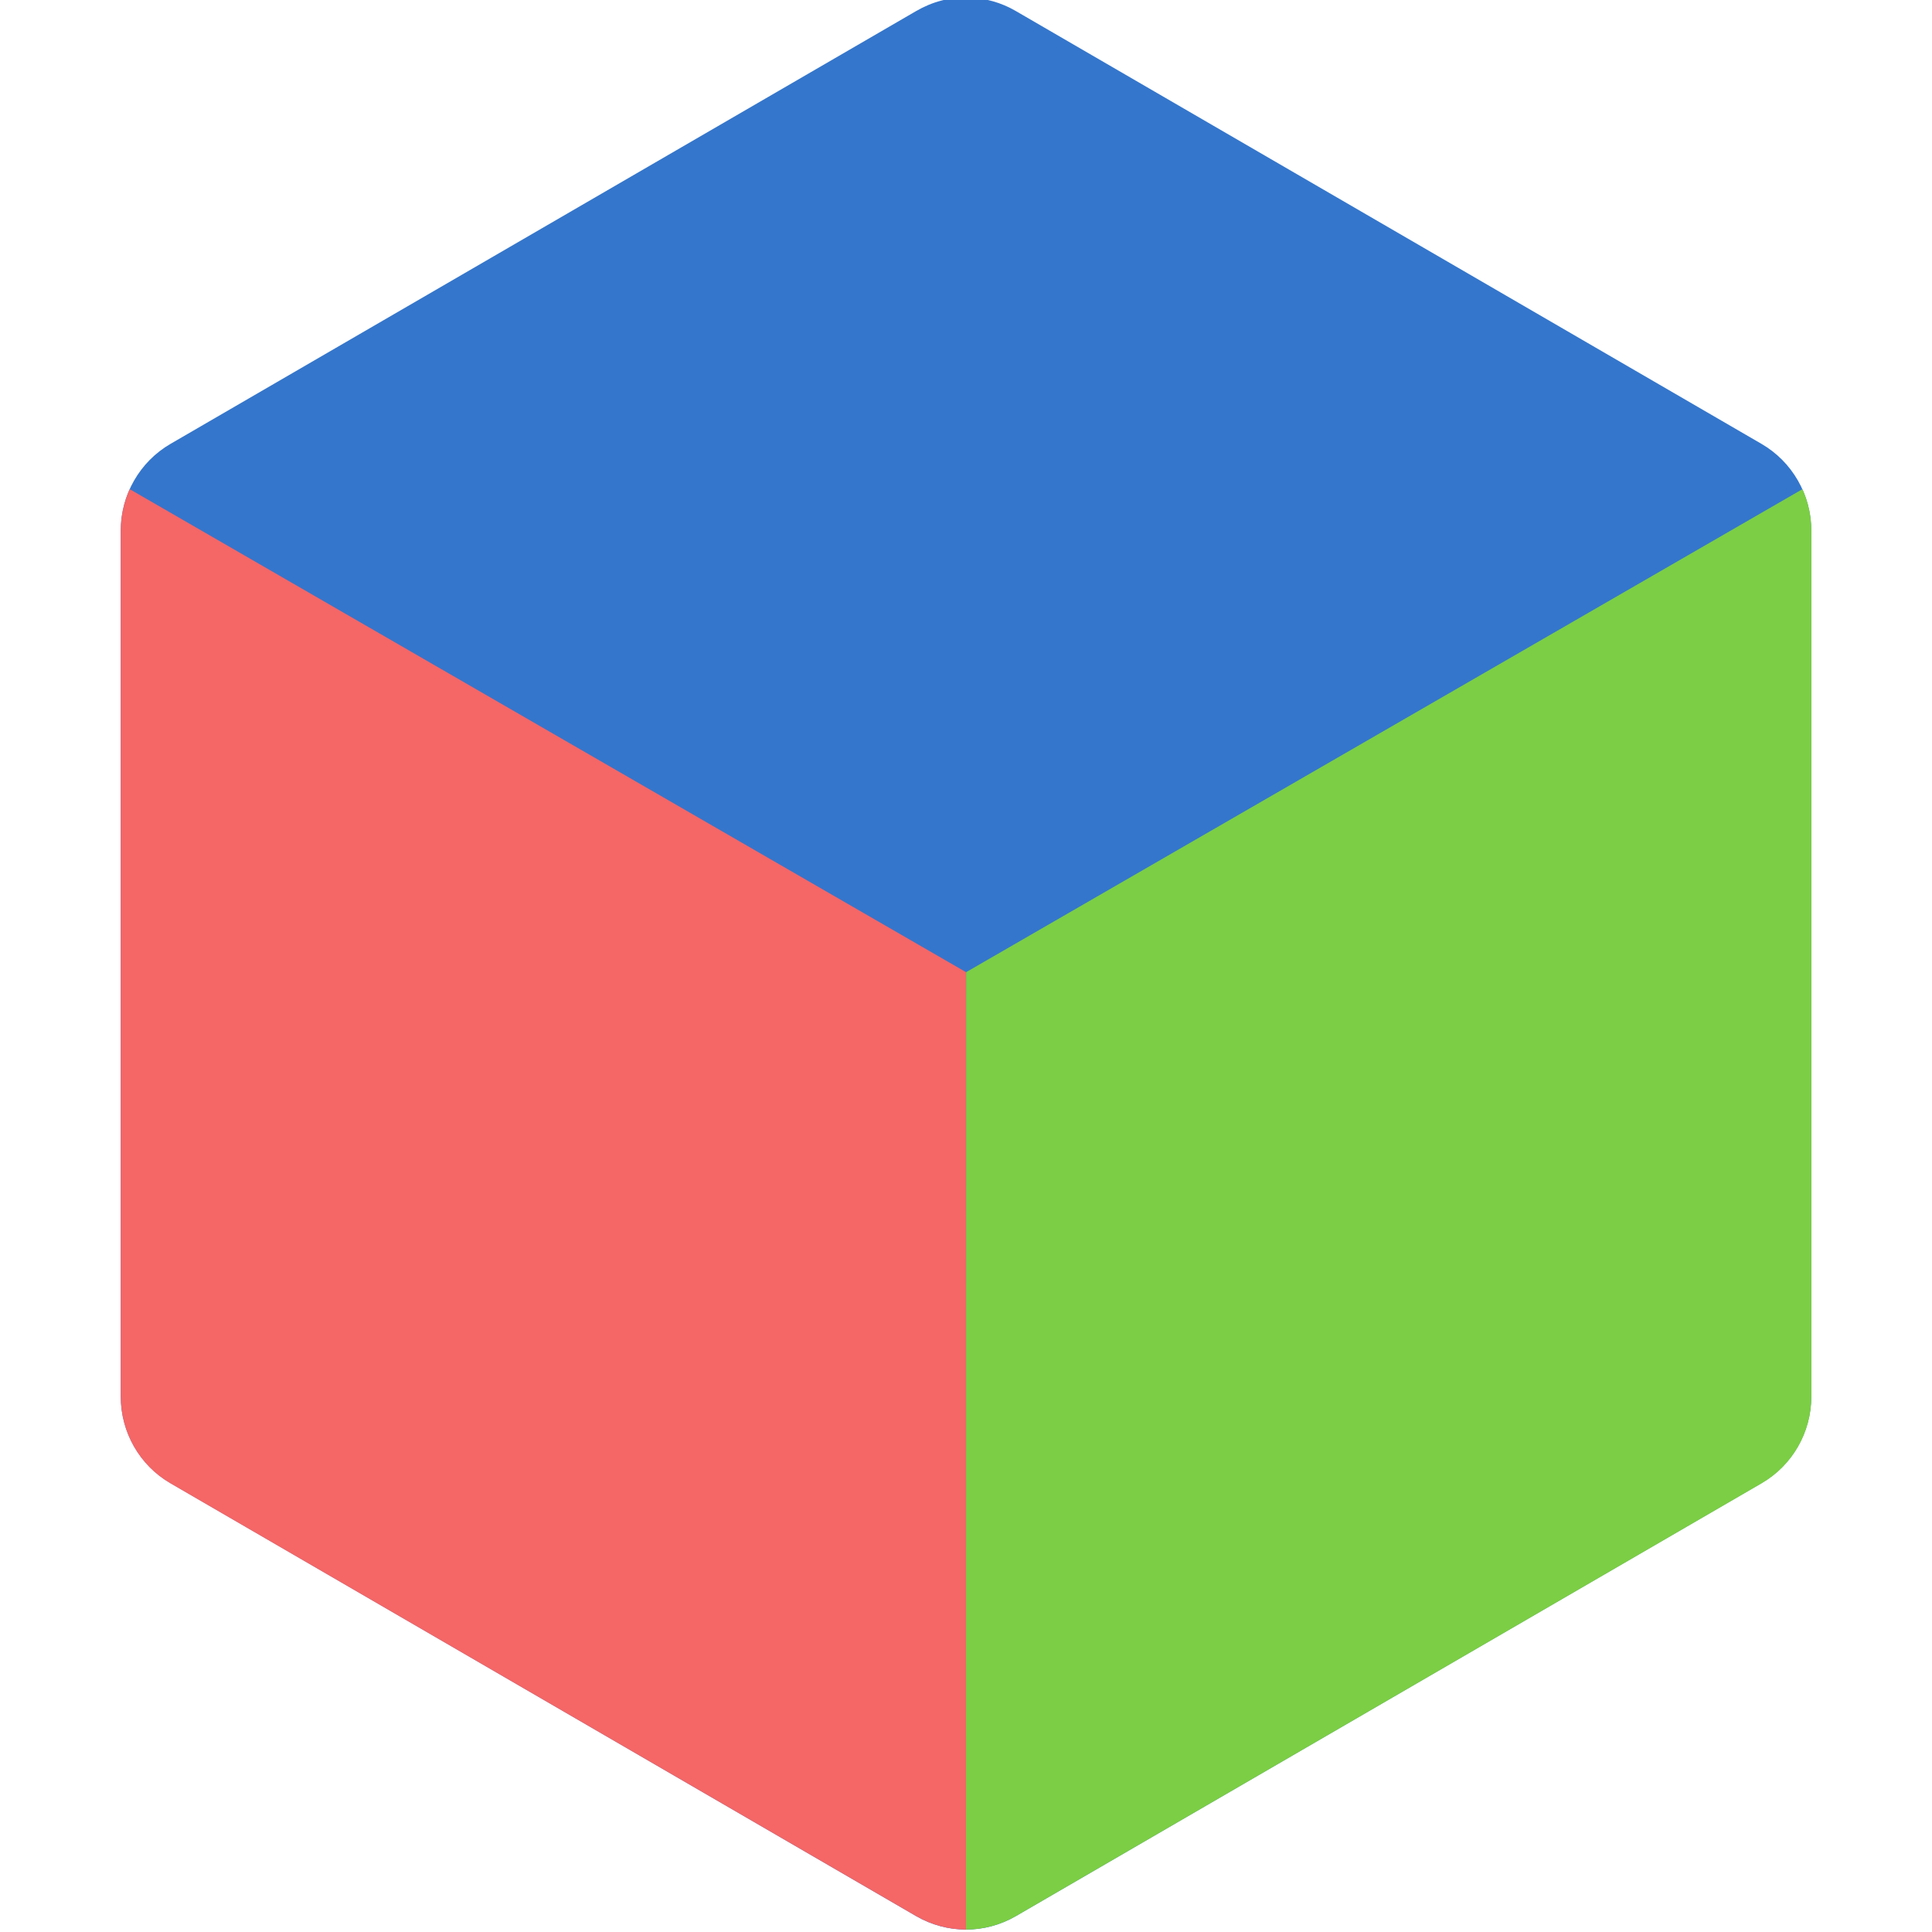
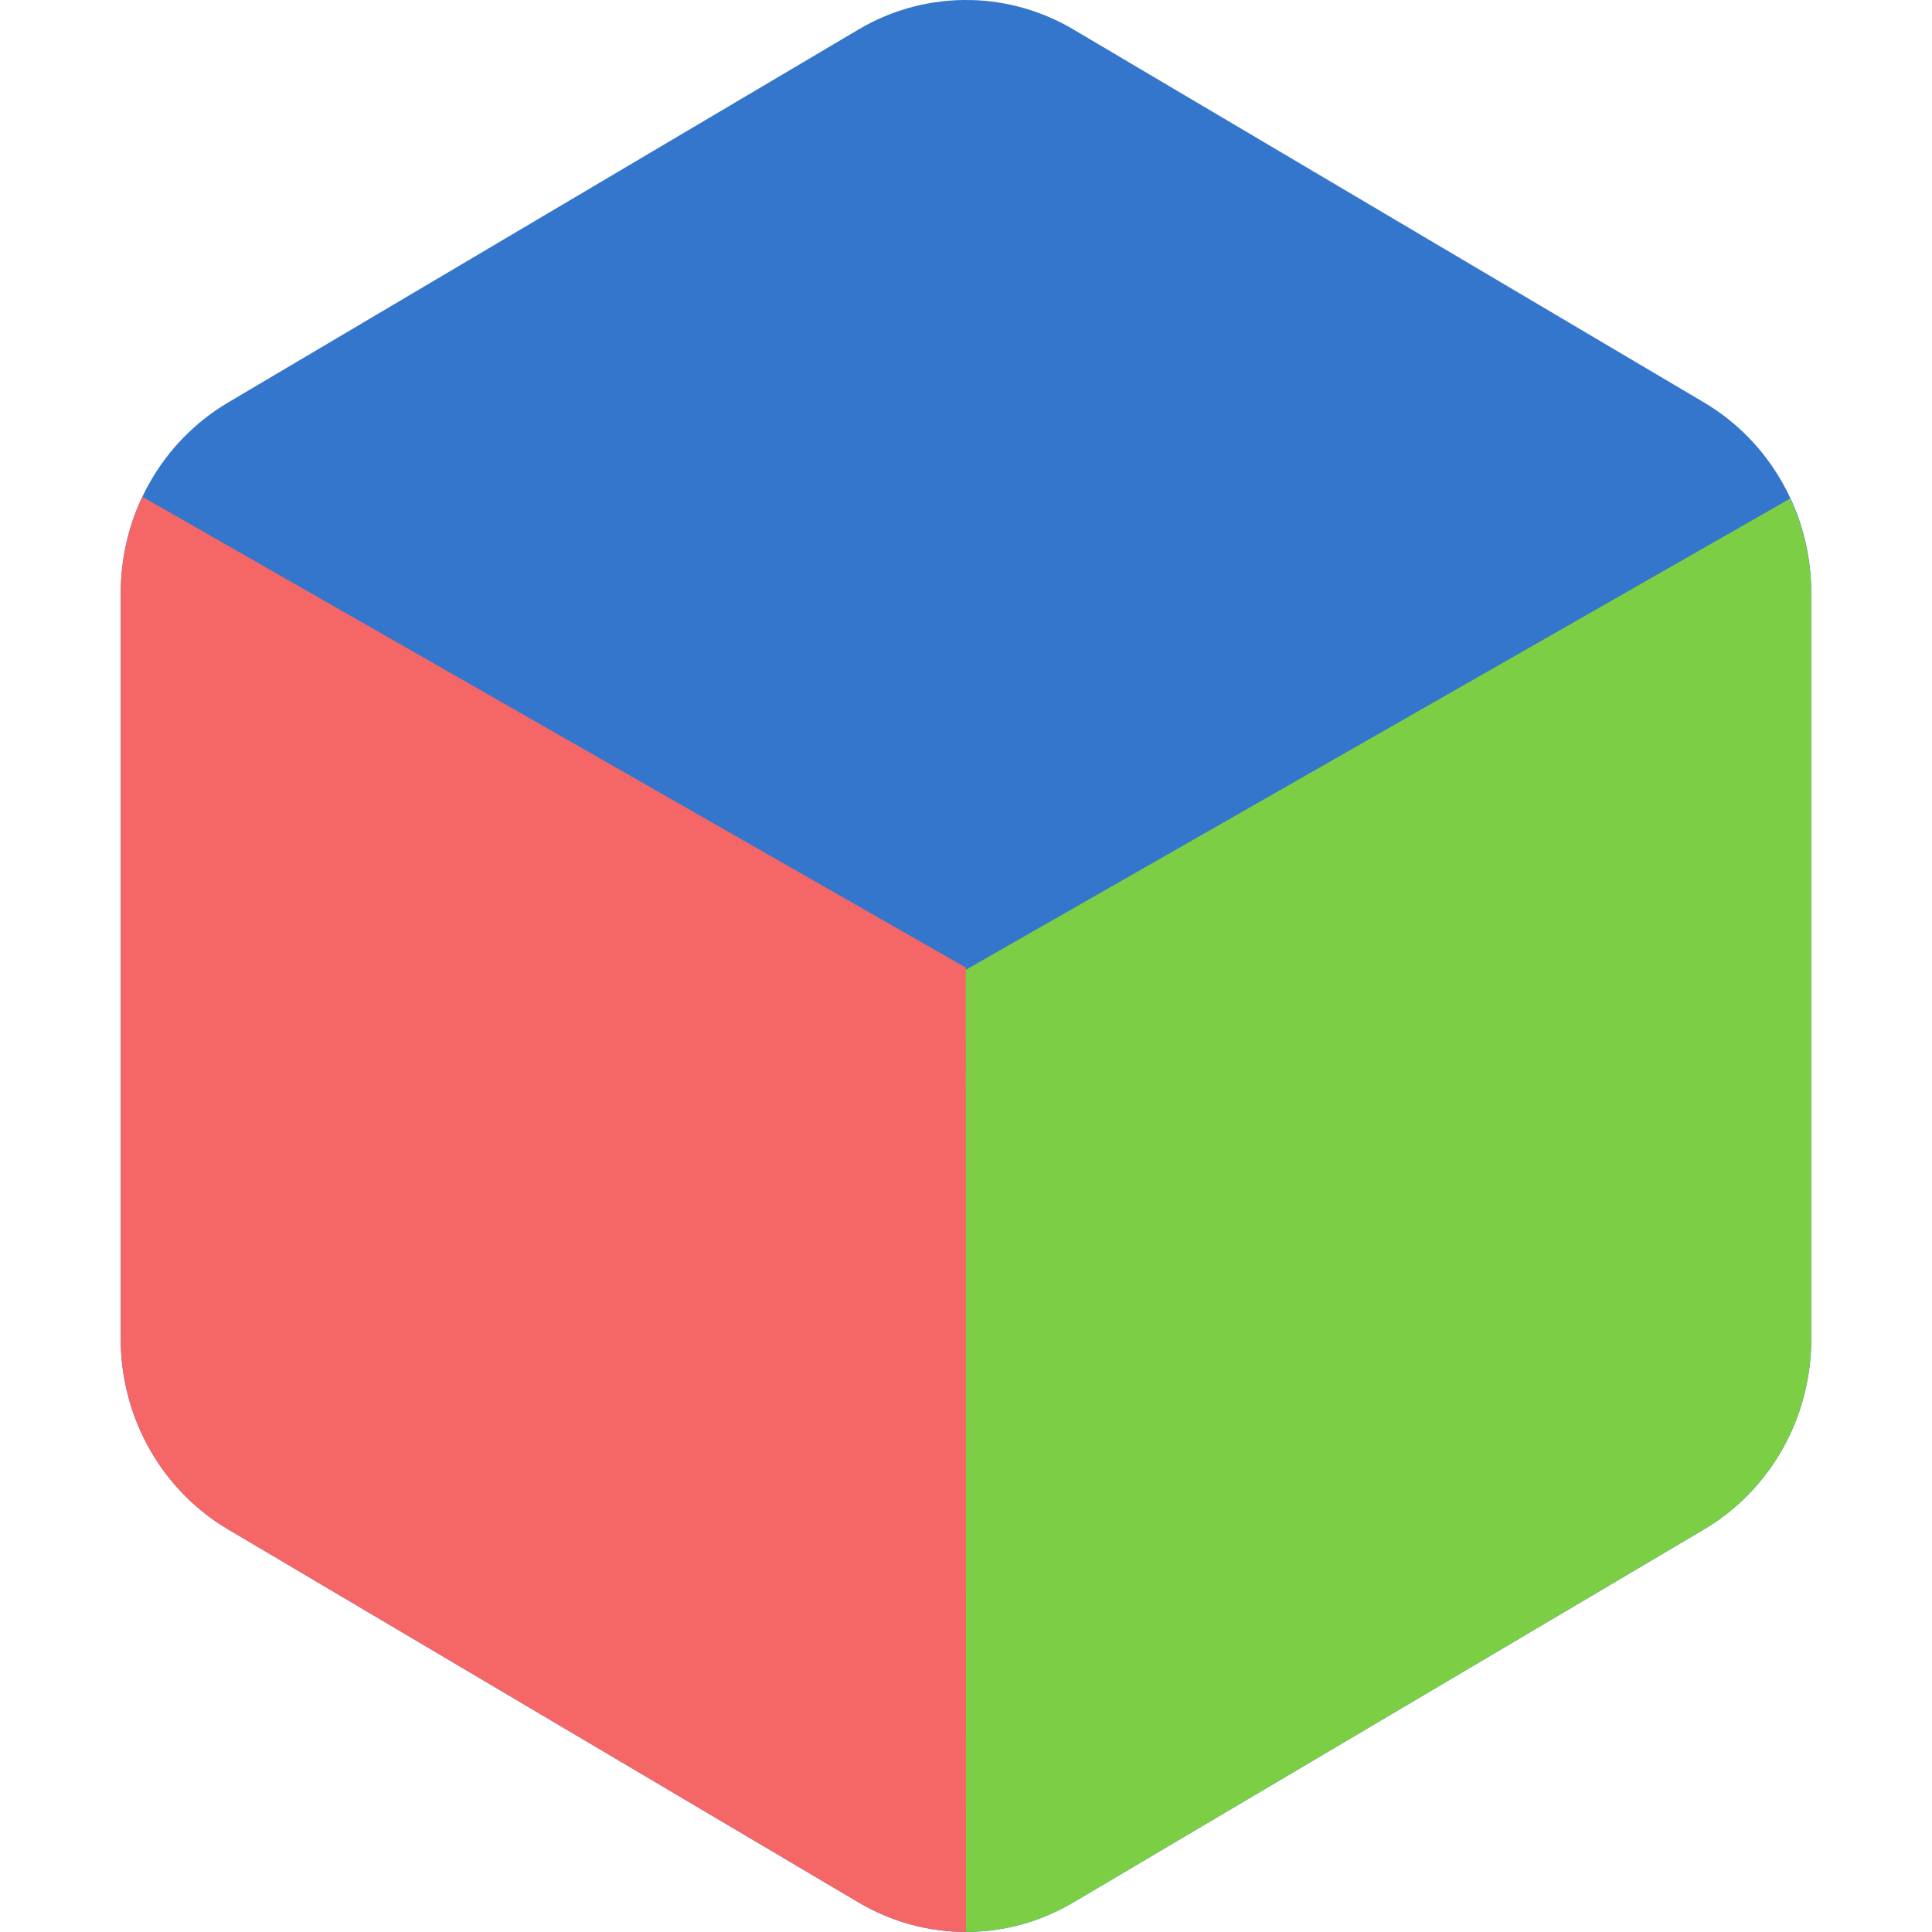
<svg xmlns="http://www.w3.org/2000/svg" width="16" height="16" version="1.1" viewBox="0 0 16 16">
-   <path style="fill:#3476cc" d="M 8.019,-0.02 C 7.868,-0.026 7.719,0.015 7.588,0.091 L 1.412,3.676 C 1.157,3.824 1,4.098 1,4.394 v 7.171 c -3.85e-5,0.296 0.157,0.57 0.412,0.718 l 6.176,3.586 c 0.255,0.148 0.569,0.148 0.824,0 l 6.176,-3.586 c 0.255,-0.148 0.412,-0.422 0.412,-0.718 V 4.394 C 15,4.098 14.843,3.824 14.588,3.676 L 8.412,0.091 C 8.292,0.021 8.157,-0.017 8.019,-0.02 Z" />
-   <path style="fill:#f56666" d="m 8,15.98 c -0.142,0 -0.284,-0.038 -0.412,-0.111 L 1.411,12.284 C 1.156,12.136 1,11.862 1,11.566 V 4.394 c -1.4e-5,-0.12 0.026,-0.237 0.074,-0.343 l 6.926,4 z" />
-   <path style="fill:#7cce44" d="m 8,15.98 c 0.142,0 0.284,-0.038 0.412,-0.111 l 6.177,-3.585 c 0.255,-0.148 0.412,-0.422 0.412,-0.718 V 4.394 c 1.4e-5,-0.12 -0.026,-0.237 -0.074,-0.343 l -6.926,4 z" />
+   <path style="fill:#3476cc" d="M 8.042,5.3203445e-4 A 1.775,1.819 0 0 0 7.112,0.243 L 1.888,3.334 A 1.775,1.819 0 0 0 1,4.909 l 0,6.181 a 1.775,1.819 0 0 0 0.888,1.575 l 5.224,3.091 a 1.775,1.819 0 0 0 1.775,0 L 14.112,12.666 A 1.775,1.819 0 0 0 15,11.09 l 0,-6.181 A 1.775,1.819 0 0 0 14.112,3.333 L 8.888,0.243 A 1.775,1.819 0 0 0 8.042,3.7203578e-4 Z" />
+   <path style="fill:#f56666" d="m 1.179,4.114 a 1.775,1.819 0 0 0 -0.179,0.795 l 0,6.181 a 1.775,1.819 0 0 0 0.888,1.575 l 5.224,3.091 a 1.775,1.819 0 0 0 0.888,0.243 l 0,-7.985 -6.821,-3.9 z" />
+   <path style="fill:#7cce44" d="M 14.825,4.129 7.999,8.031 8,15.999 A 1.775,1.819 0 0 0 8.887,15.756 L 14.112,12.665 A 1.775,1.819 0 0 0 15,11.09 L 15,4.909 A 1.775,1.819 0 0 0 14.825,4.129 Z" />
</svg>
